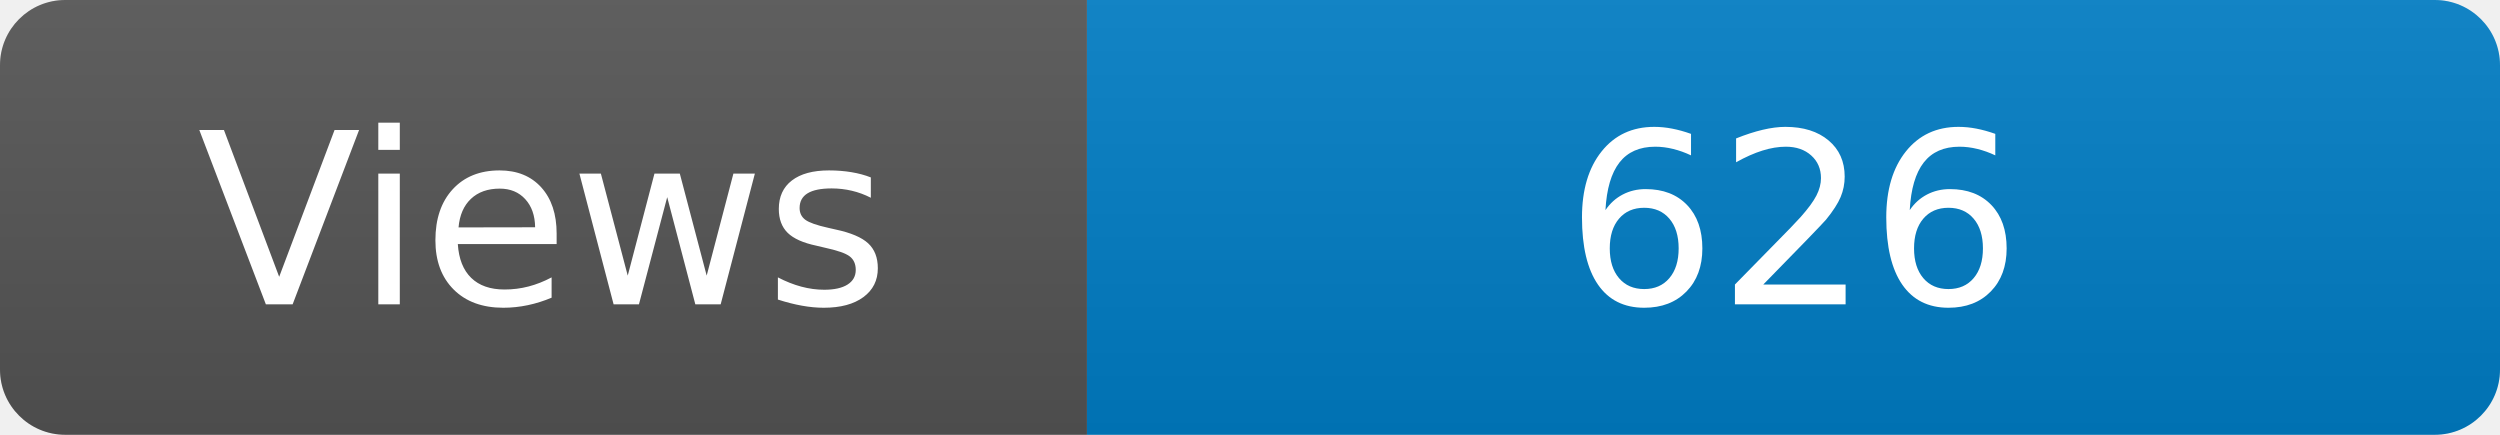
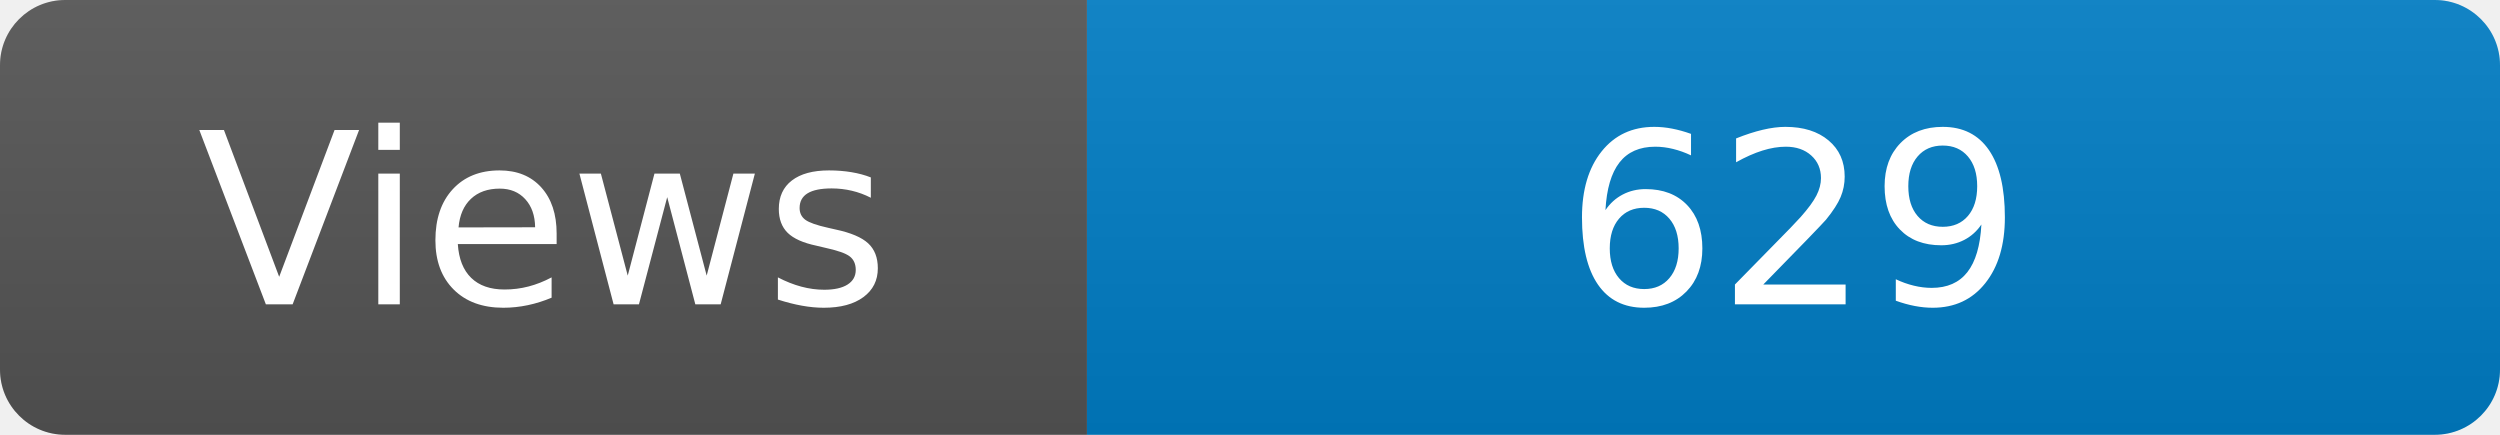
<svg xmlns="http://www.w3.org/2000/svg" width="115" height="20" role="img" aria-label="Maintained?: yes">
  <linearGradient id="s" x2="0" y2="100%">
    <stop offset="0" stop-color="#bbb" stop-opacity=".1" />
    <stop offset="1" stop-opacity=".1" />
  </linearGradient>
  <clipPath id="r">
    <rect width="115" height="20" rx="3" fill="#fff" />
  </clipPath>
  <g clip-path="url(#r)">
    <rect width="50" height="20" fill="#555" />
    <rect x="50" width="160" height="20" fill="#007ec6" />
    <rect width="115" height="20" fill="url(#s)" />
  </g>
  <g fill="#fff" text-anchor="middle" font-family="Verdana,Geneva,DejaVu Sans,sans-serif" font-size="110">
    <text x="250" y="140" transform="scale(.1)" fill="#fff">Views</text>
-     <text x="825" y="140" transform="scale(.1)" fill="#fff">626</text>
+     <text x="825" y="140" transform="scale(.1)" fill="#fff">629</text>
  </g>
</svg>
